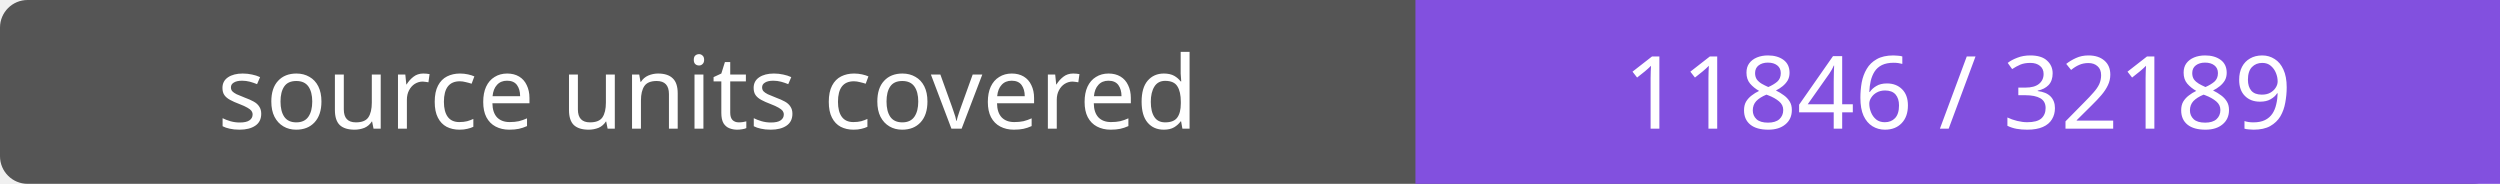
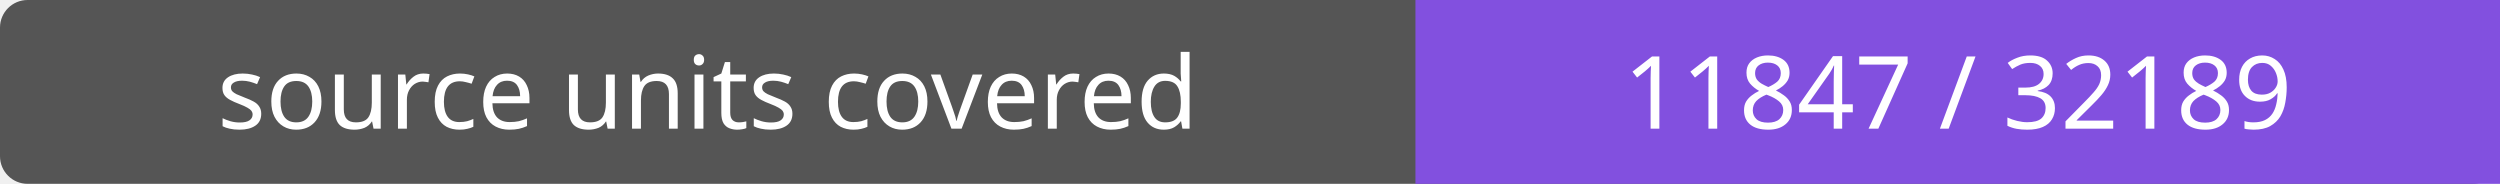
- <svg xmlns="http://www.w3.org/2000/svg" width="272" height="20" role="img" aria-label="source units covered: 11846 / 32189">
+ <svg xmlns="http://www.w3.org/2000/svg" width="272" height="20" role="img" aria-label="source units covered: 11847 / 32189">
  <rect width="272" height="20" rx="3" fill="#555" />
  <path fill="#8250df" d="M154 0h118v20H154z" />
  <g fill="#fff" text-anchor="middle" font-family="Verdana,sans-serif" font-size="11">
    <text x="77.0" y="14">source units covered</text>
-     <text x="213.0" y="14">11846 / 32189</text>
+     <text x="213.0" y="14">11847 / 32189</text>
  </g>
</svg>
